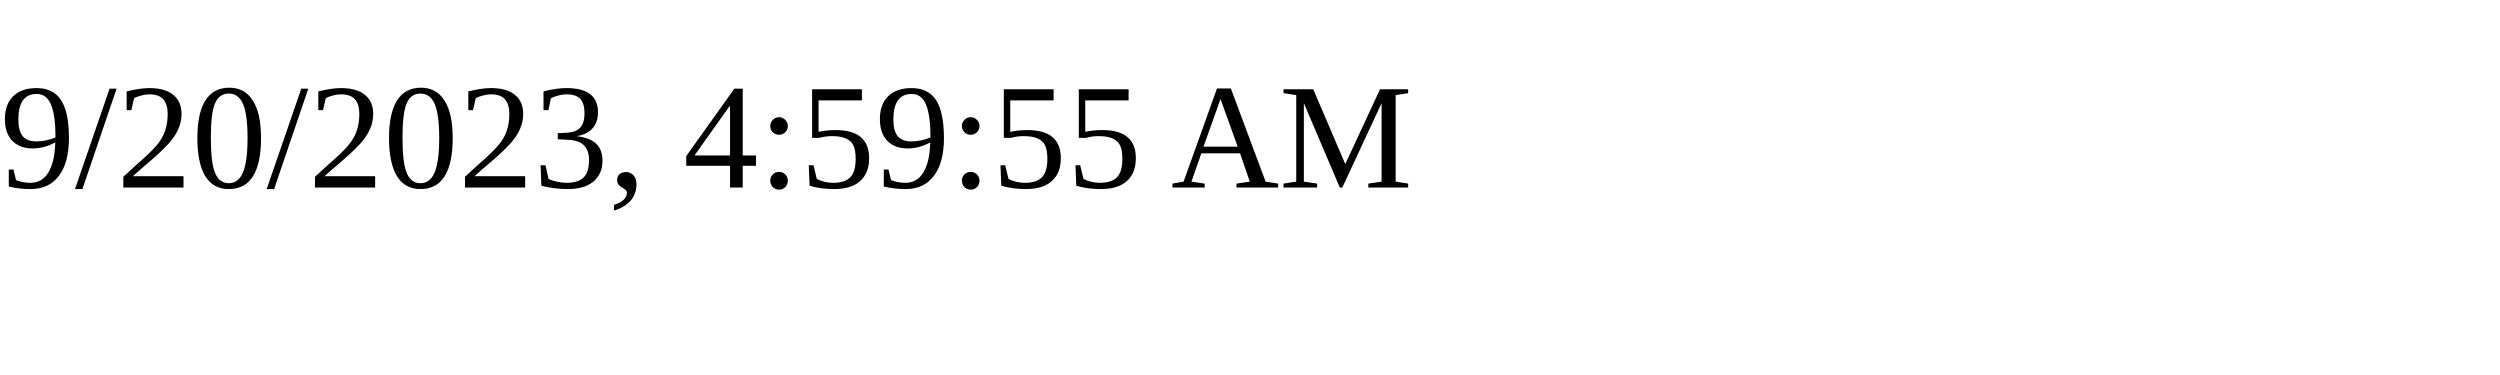
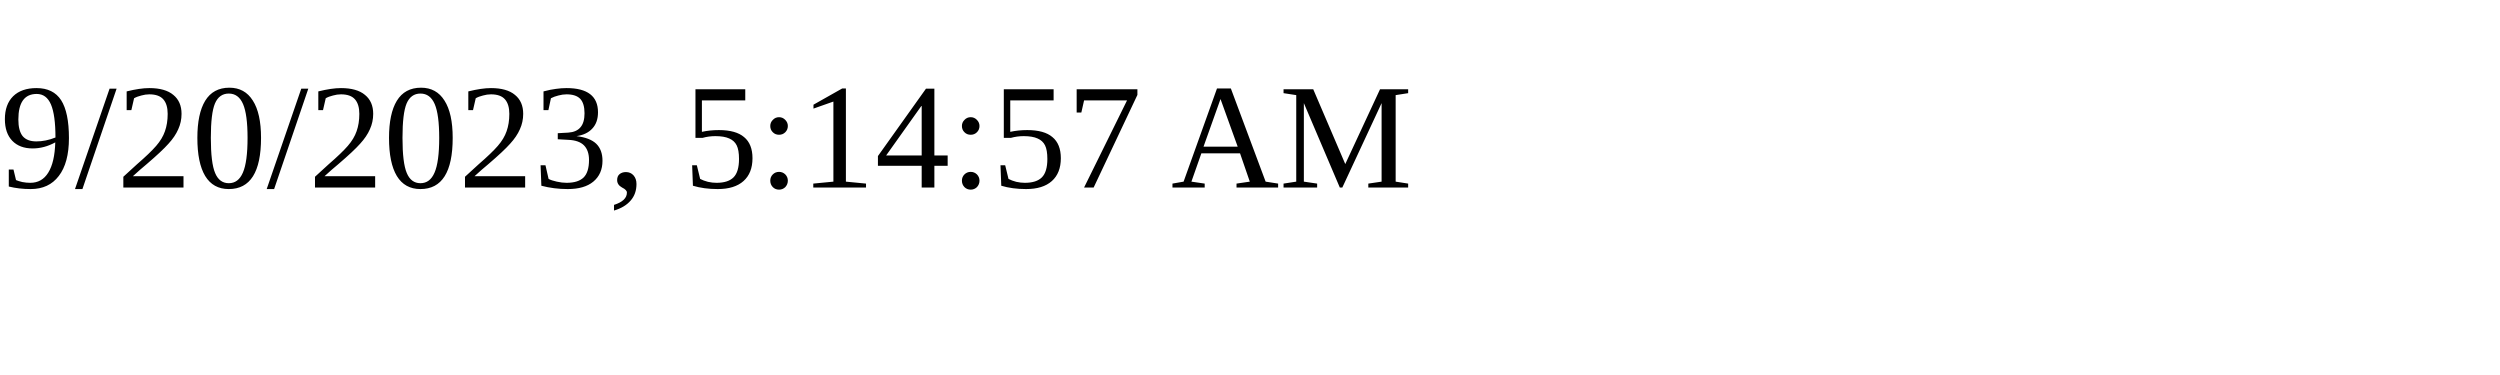
<svg xmlns="http://www.w3.org/2000/svg" height="30" width="200">
-   <text x="0" y="15">9/20/2023, 4:59:55 AM</text>
+   <text x="0" y="15">9/20/2023, 5:14:57 AM</text>
</svg>
